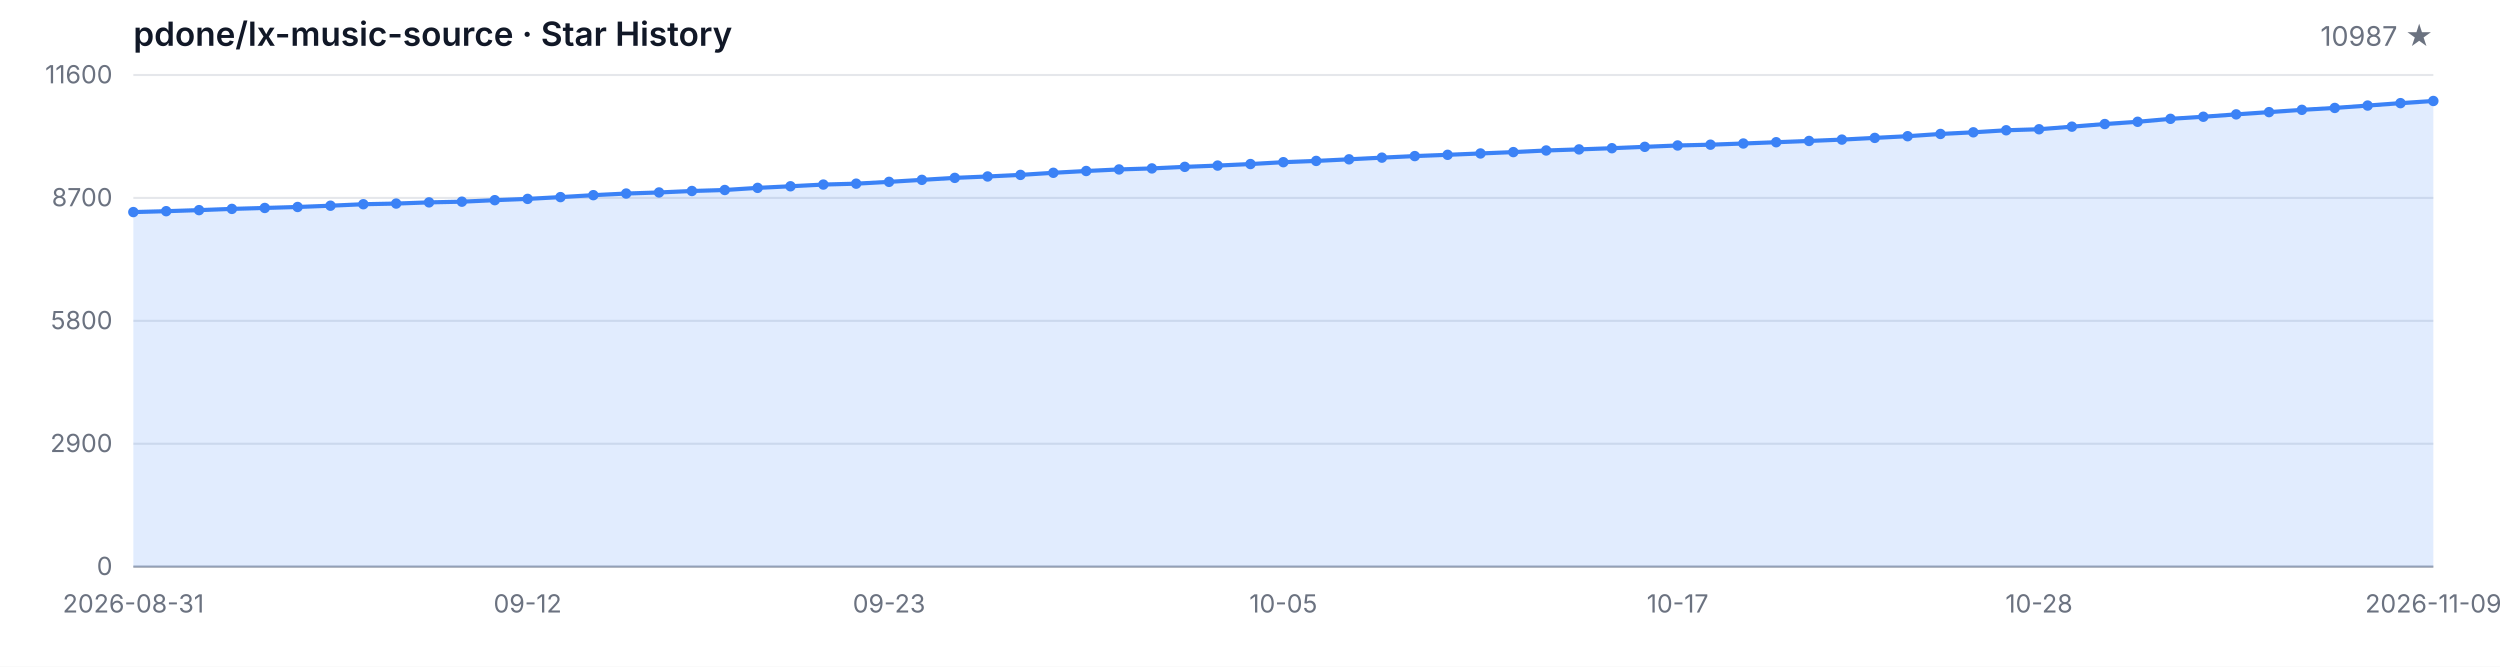
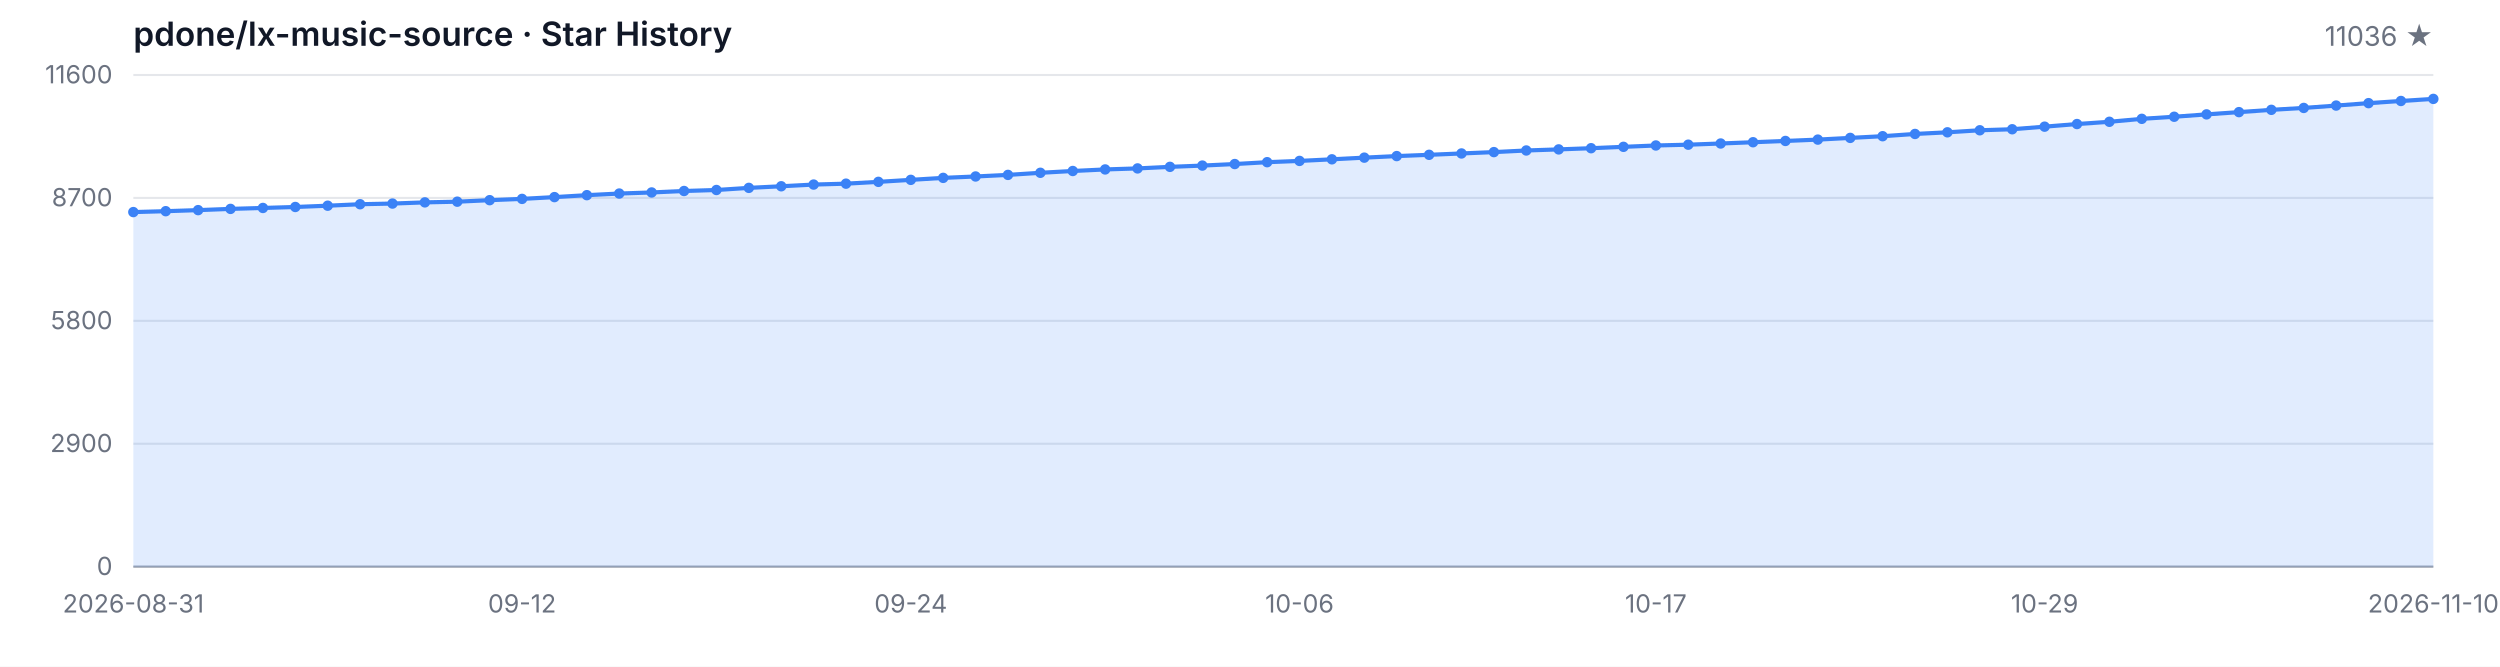
<svg xmlns="http://www.w3.org/2000/svg" width="1200" height="320" viewBox="0 0 1200 320" role="img" aria-label="Star History">
  <style>
  .bg { fill: #ffffff; }
  .grid { stroke: #e5e7eb; stroke-width: 1; }
  .axis { stroke: #9ca3af; stroke-width: 1; }
  .area { fill: rgba(59, 130, 246, 0.15); }
  .line { fill: none; stroke: #3b82f6; stroke-width: 2; stroke-linejoin: round; stroke-linecap: round; }
  .dot { fill: #3b82f6; }
  .tlabel { fill: #6b7280; font-family: -apple-system, BlinkMacSystemFont, 'Segoe UI', sans-serif; font-size: 12px; }
  .title { fill: #111827; font-family: -apple-system, BlinkMacSystemFont, 'Segoe UI', sans-serif; font-size: 16px; font-weight: 600; }
  .subtitle { fill: #6b7280; font-family: -apple-system, BlinkMacSystemFont, 'Segoe UI', sans-serif; font-size: 13px; }
  @media (prefers-color-scheme: dark) {
    .bg { fill: #0d1117; }
    .grid { stroke: #21262d; }
    .axis { stroke: #484f58; }
    .area { fill: rgba(58, 132, 255, 0.18); }
    .line { stroke: #58a6ff; }
    .dot { fill: #58a6ff; }
    .tlabel { fill: #8b949e; }
    .title { fill: #c9d1d9; }
    .subtitle { fill: #8b949e; }
  }
</style>
  <rect class="bg" width="1200" height="320" />
  <text class="title" x="64" y="22">pdone/lx-music-source · Star History</text>
-   <text class="subtitle" x="1168" y="22" text-anchor="end">10987 ★</text>
+   <text class="subtitle" x="1168" y="22" text-anchor="end">11036 ★</text>
  <line class="grid" x1="64" y1="272.00" x2="1168" y2="272.00" />
  <line class="grid" x1="64" y1="213.00" x2="1168" y2="213.00" />
  <line class="grid" x1="64" y1="154.00" x2="1168" y2="154.00" />
  <line class="grid" x1="64" y1="95.00" x2="1168" y2="95.00" />
  <line class="grid" x1="64" y1="36.00" x2="1168" y2="36.00" />
  <text class="tlabel" x="54" y="276.00" text-anchor="end">0</text>
  <text class="tlabel" x="54" y="217.00" text-anchor="end">2900</text>
  <text class="tlabel" x="54" y="158.00" text-anchor="end">5800</text>
  <text class="tlabel" x="54" y="99.00" text-anchor="end">8700</text>
  <text class="tlabel" x="54" y="40.00" text-anchor="end">11600</text>
  <line class="axis" x1="64" y1="272" x2="1168" y2="272" />
-   <path class="area" d="M 64.00 272.00 L 64.00 101.80 L 79.77 101.37 L 95.54 100.86 L 111.31 100.27 L 127.09 99.82 L 142.86 99.35 L 158.63 98.74 L 174.40 98.03 L 190.17 97.71 L 205.94 97.14 L 221.71 96.81 L 237.49 96.08 L 253.26 95.47 L 269.03 94.61 L 284.80 93.68 L 300.57 92.90 L 316.34 92.38 L 332.11 91.68 L 347.89 91.20 L 363.66 90.18 L 379.43 89.41 L 395.20 88.59 L 410.97 88.16 L 426.74 87.29 L 442.51 86.33 L 458.29 85.38 L 474.06 84.71 L 489.83 83.95 L 505.60 82.94 L 521.37 82.08 L 537.14 81.33 L 552.91 80.84 L 568.69 80.09 L 584.46 79.48 L 600.23 78.74 L 616.00 77.85 L 631.77 77.24 L 647.54 76.47 L 663.31 75.67 L 679.09 74.92 L 694.86 74.31 L 710.63 73.66 L 726.40 73.01 L 742.17 72.23 L 757.94 71.71 L 773.71 71.14 L 789.49 70.48 L 805.26 69.83 L 821.03 69.45 L 836.80 68.88 L 852.57 68.27 L 868.34 67.66 L 884.11 67.01 L 899.89 66.19 L 915.66 65.38 L 931.43 64.30 L 947.20 63.51 L 962.97 62.53 L 978.74 62.04 L 994.51 60.80 L 1010.29 59.54 L 1026.06 58.46 L 1041.83 57.04 L 1057.60 56.04 L 1073.37 54.90 L 1089.14 53.82 L 1104.91 52.72 L 1120.69 51.81 L 1136.46 50.67 L 1152.23 49.51 L 1168.00 48.47 L 1168.00 272.00 Z" />
-   <path class="line" d="M 64.00 101.80 L 79.77 101.37 L 95.54 100.86 L 111.31 100.27 L 127.09 99.82 L 142.86 99.35 L 158.63 98.74 L 174.40 98.03 L 190.17 97.71 L 205.94 97.14 L 221.71 96.81 L 237.49 96.08 L 253.26 95.47 L 269.03 94.61 L 284.80 93.68 L 300.57 92.90 L 316.34 92.38 L 332.11 91.68 L 347.89 91.20 L 363.66 90.18 L 379.43 89.41 L 395.20 88.59 L 410.97 88.16 L 426.74 87.29 L 442.51 86.33 L 458.29 85.38 L 474.06 84.71 L 489.83 83.95 L 505.60 82.94 L 521.37 82.08 L 537.14 81.33 L 552.91 80.84 L 568.69 80.09 L 584.46 79.48 L 600.23 78.74 L 616.00 77.85 L 631.77 77.24 L 647.54 76.47 L 663.31 75.67 L 679.09 74.92 L 694.86 74.31 L 710.63 73.66 L 726.40 73.01 L 742.17 72.23 L 757.94 71.71 L 773.71 71.14 L 789.49 70.48 L 805.26 69.83 L 821.03 69.45 L 836.80 68.88 L 852.57 68.27 L 868.34 67.66 L 884.11 67.01 L 899.89 66.19 L 915.66 65.38 L 931.43 64.30 L 947.20 63.51 L 962.97 62.53 L 978.74 62.04 L 994.51 60.80 L 1010.29 59.54 L 1026.06 58.46 L 1041.83 57.04 L 1057.60 56.04 L 1073.37 54.90 L 1089.14 53.82 L 1104.91 52.72 L 1120.69 51.81 L 1136.46 50.67 L 1152.23 49.51 L 1168.00 48.47" />
+   <path class="area" d="M 64.00 272.00 L 64.00 101.80 L 79.55 101.37 L 95.10 100.86 L 110.65 100.27 L 126.20 99.82 L 141.75 99.35 L 157.30 98.74 L 172.85 98.03 L 188.39 97.71 L 203.94 97.14 L 219.49 96.81 L 235.04 96.08 L 250.59 95.47 L 266.14 94.61 L 281.69 93.68 L 297.24 92.90 L 312.79 92.38 L 328.34 91.68 L 343.89 91.20 L 359.44 90.18 L 374.99 89.41 L 390.54 88.59 L 406.08 88.16 L 421.63 87.29 L 437.18 86.33 L 452.73 85.38 L 468.28 84.71 L 483.83 83.95 L 499.38 82.94 L 514.93 82.08 L 530.48 81.33 L 546.03 80.84 L 561.58 80.09 L 577.13 79.48 L 592.68 78.74 L 608.23 77.85 L 623.77 77.24 L 639.32 76.47 L 654.87 75.67 L 670.42 74.92 L 685.97 74.31 L 701.52 73.66 L 717.07 73.01 L 732.62 72.23 L 748.17 71.71 L 763.72 71.14 L 779.27 70.48 L 794.82 69.83 L 810.37 69.45 L 825.92 68.88 L 841.46 68.27 L 857.01 67.66 L 872.56 67.01 L 888.11 66.19 L 903.66 65.38 L 919.21 64.30 L 934.76 63.51 L 950.31 62.53 L 965.86 62.04 L 981.41 60.80 L 996.96 59.54 L 1012.51 58.46 L 1028.06 57.04 L 1043.61 56.04 L 1059.15 54.90 L 1074.70 53.82 L 1090.25 52.72 L 1105.80 51.81 L 1121.35 50.67 L 1136.90 49.51 L 1152.45 48.47 L 1168.00 47.47 L 1168.00 272.00 Z" />
+   <path class="line" d="M 64.00 101.80 L 79.55 101.37 L 95.10 100.86 L 110.65 100.27 L 126.20 99.82 L 141.75 99.35 L 157.30 98.74 L 172.85 98.03 L 188.39 97.71 L 203.94 97.14 L 219.49 96.81 L 235.04 96.08 L 250.59 95.47 L 266.14 94.61 L 281.69 93.68 L 297.24 92.90 L 312.79 92.38 L 328.34 91.68 L 343.89 91.20 L 359.44 90.18 L 374.99 89.41 L 390.54 88.59 L 406.08 88.16 L 421.63 87.29 L 437.18 86.33 L 452.73 85.38 L 468.28 84.71 L 483.83 83.95 L 499.38 82.94 L 514.93 82.08 L 530.48 81.33 L 546.03 80.84 L 561.58 80.09 L 577.13 79.48 L 592.68 78.74 L 608.23 77.85 L 623.77 77.24 L 639.32 76.47 L 654.87 75.67 L 670.42 74.92 L 685.97 74.31 L 701.52 73.66 L 717.07 73.01 L 732.62 72.23 L 748.17 71.71 L 763.72 71.14 L 779.27 70.48 L 794.82 69.83 L 810.37 69.45 L 825.92 68.88 L 841.46 68.27 L 857.01 67.66 L 872.56 67.01 L 888.11 66.19 L 903.66 65.38 L 919.21 64.30 L 934.76 63.51 L 950.31 62.53 L 965.86 62.04 L 981.41 60.80 L 996.96 59.54 L 1012.51 58.46 L 1028.06 57.04 L 1043.61 56.04 L 1059.15 54.90 L 1074.70 53.82 L 1090.25 52.72 L 1105.80 51.81 L 1121.35 50.67 L 1136.90 49.51 L 1152.45 48.47 L 1168.00 47.47" />
  <circle class="dot" cx="64.00" cy="101.80" r="2.5" />
-   <circle class="dot" cx="79.77" cy="101.37" r="2.5" />
-   <circle class="dot" cx="95.54" cy="100.86" r="2.5" />
-   <circle class="dot" cx="111.31" cy="100.27" r="2.5" />
-   <circle class="dot" cx="127.09" cy="99.82" r="2.5" />
-   <circle class="dot" cx="142.86" cy="99.35" r="2.5" />
-   <circle class="dot" cx="158.63" cy="98.74" r="2.5" />
-   <circle class="dot" cx="174.40" cy="98.03" r="2.5" />
-   <circle class="dot" cx="190.17" cy="97.71" r="2.5" />
-   <circle class="dot" cx="205.94" cy="97.14" r="2.5" />
-   <circle class="dot" cx="221.71" cy="96.81" r="2.5" />
-   <circle class="dot" cx="237.49" cy="96.08" r="2.5" />
-   <circle class="dot" cx="253.26" cy="95.47" r="2.5" />
-   <circle class="dot" cx="269.03" cy="94.61" r="2.5" />
-   <circle class="dot" cx="284.80" cy="93.68" r="2.5" />
-   <circle class="dot" cx="300.57" cy="92.90" r="2.5" />
-   <circle class="dot" cx="316.34" cy="92.38" r="2.5" />
-   <circle class="dot" cx="332.11" cy="91.68" r="2.5" />
-   <circle class="dot" cx="347.89" cy="91.20" r="2.5" />
-   <circle class="dot" cx="363.66" cy="90.18" r="2.5" />
-   <circle class="dot" cx="379.43" cy="89.41" r="2.5" />
-   <circle class="dot" cx="395.20" cy="88.59" r="2.5" />
-   <circle class="dot" cx="410.97" cy="88.16" r="2.5" />
-   <circle class="dot" cx="426.74" cy="87.29" r="2.5" />
-   <circle class="dot" cx="442.51" cy="86.33" r="2.5" />
-   <circle class="dot" cx="458.29" cy="85.38" r="2.5" />
-   <circle class="dot" cx="474.06" cy="84.71" r="2.5" />
-   <circle class="dot" cx="489.83" cy="83.95" r="2.5" />
-   <circle class="dot" cx="505.60" cy="82.94" r="2.5" />
-   <circle class="dot" cx="521.37" cy="82.08" r="2.5" />
-   <circle class="dot" cx="537.14" cy="81.33" r="2.5" />
-   <circle class="dot" cx="552.91" cy="80.84" r="2.5" />
-   <circle class="dot" cx="568.69" cy="80.09" r="2.5" />
-   <circle class="dot" cx="584.46" cy="79.48" r="2.5" />
-   <circle class="dot" cx="600.23" cy="78.74" r="2.5" />
-   <circle class="dot" cx="616.00" cy="77.85" r="2.5" />
-   <circle class="dot" cx="631.77" cy="77.24" r="2.5" />
-   <circle class="dot" cx="647.54" cy="76.47" r="2.5" />
-   <circle class="dot" cx="663.31" cy="75.67" r="2.5" />
-   <circle class="dot" cx="679.09" cy="74.92" r="2.5" />
-   <circle class="dot" cx="694.86" cy="74.31" r="2.5" />
-   <circle class="dot" cx="710.63" cy="73.66" r="2.5" />
-   <circle class="dot" cx="726.40" cy="73.01" r="2.5" />
-   <circle class="dot" cx="742.17" cy="72.23" r="2.5" />
-   <circle class="dot" cx="757.94" cy="71.71" r="2.5" />
-   <circle class="dot" cx="773.71" cy="71.14" r="2.5" />
-   <circle class="dot" cx="789.49" cy="70.48" r="2.5" />
-   <circle class="dot" cx="805.26" cy="69.83" r="2.5" />
-   <circle class="dot" cx="821.03" cy="69.45" r="2.5" />
-   <circle class="dot" cx="836.80" cy="68.88" r="2.5" />
-   <circle class="dot" cx="852.57" cy="68.27" r="2.5" />
-   <circle class="dot" cx="868.34" cy="67.66" r="2.5" />
-   <circle class="dot" cx="884.11" cy="67.01" r="2.5" />
-   <circle class="dot" cx="899.89" cy="66.19" r="2.5" />
-   <circle class="dot" cx="915.66" cy="65.38" r="2.5" />
-   <circle class="dot" cx="931.43" cy="64.30" r="2.5" />
-   <circle class="dot" cx="947.20" cy="63.51" r="2.5" />
-   <circle class="dot" cx="962.97" cy="62.53" r="2.5" />
-   <circle class="dot" cx="978.74" cy="62.04" r="2.5" />
-   <circle class="dot" cx="994.51" cy="60.80" r="2.5" />
-   <circle class="dot" cx="1010.29" cy="59.54" r="2.5" />
-   <circle class="dot" cx="1026.06" cy="58.46" r="2.5" />
-   <circle class="dot" cx="1041.83" cy="57.04" r="2.5" />
-   <circle class="dot" cx="1057.60" cy="56.04" r="2.5" />
-   <circle class="dot" cx="1073.37" cy="54.90" r="2.5" />
-   <circle class="dot" cx="1089.14" cy="53.82" r="2.5" />
-   <circle class="dot" cx="1104.91" cy="52.72" r="2.5" />
-   <circle class="dot" cx="1120.69" cy="51.81" r="2.5" />
-   <circle class="dot" cx="1136.46" cy="50.67" r="2.5" />
-   <circle class="dot" cx="1152.23" cy="49.51" r="2.5" />
-   <circle class="dot" cx="1168.00" cy="48.47" r="2.5" />
+   <circle class="dot" cx="79.55" cy="101.37" r="2.5" />
+   <circle class="dot" cx="95.10" cy="100.86" r="2.5" />
+   <circle class="dot" cx="110.65" cy="100.27" r="2.5" />
+   <circle class="dot" cx="126.20" cy="99.82" r="2.5" />
+   <circle class="dot" cx="141.75" cy="99.35" r="2.5" />
+   <circle class="dot" cx="157.30" cy="98.74" r="2.5" />
+   <circle class="dot" cx="172.85" cy="98.03" r="2.5" />
+   <circle class="dot" cx="188.39" cy="97.71" r="2.5" />
+   <circle class="dot" cx="203.94" cy="97.14" r="2.5" />
+   <circle class="dot" cx="219.49" cy="96.81" r="2.5" />
+   <circle class="dot" cx="235.04" cy="96.08" r="2.5" />
+   <circle class="dot" cx="250.59" cy="95.47" r="2.5" />
+   <circle class="dot" cx="266.14" cy="94.61" r="2.5" />
+   <circle class="dot" cx="281.69" cy="93.68" r="2.5" />
+   <circle class="dot" cx="297.24" cy="92.90" r="2.5" />
+   <circle class="dot" cx="312.79" cy="92.38" r="2.5" />
+   <circle class="dot" cx="328.34" cy="91.68" r="2.5" />
+   <circle class="dot" cx="343.89" cy="91.20" r="2.5" />
+   <circle class="dot" cx="359.44" cy="90.18" r="2.5" />
+   <circle class="dot" cx="374.99" cy="89.41" r="2.5" />
+   <circle class="dot" cx="390.54" cy="88.59" r="2.5" />
+   <circle class="dot" cx="406.08" cy="88.16" r="2.5" />
+   <circle class="dot" cx="421.63" cy="87.29" r="2.5" />
+   <circle class="dot" cx="437.18" cy="86.33" r="2.5" />
+   <circle class="dot" cx="452.73" cy="85.38" r="2.5" />
+   <circle class="dot" cx="468.28" cy="84.71" r="2.5" />
+   <circle class="dot" cx="483.83" cy="83.95" r="2.5" />
+   <circle class="dot" cx="499.38" cy="82.94" r="2.5" />
+   <circle class="dot" cx="514.93" cy="82.08" r="2.5" />
+   <circle class="dot" cx="530.48" cy="81.33" r="2.5" />
+   <circle class="dot" cx="546.03" cy="80.84" r="2.5" />
+   <circle class="dot" cx="561.58" cy="80.09" r="2.5" />
+   <circle class="dot" cx="577.13" cy="79.48" r="2.5" />
+   <circle class="dot" cx="592.68" cy="78.74" r="2.5" />
+   <circle class="dot" cx="608.23" cy="77.85" r="2.5" />
+   <circle class="dot" cx="623.77" cy="77.24" r="2.5" />
+   <circle class="dot" cx="639.32" cy="76.47" r="2.5" />
+   <circle class="dot" cx="654.87" cy="75.67" r="2.5" />
+   <circle class="dot" cx="670.42" cy="74.92" r="2.5" />
+   <circle class="dot" cx="685.97" cy="74.31" r="2.5" />
+   <circle class="dot" cx="701.52" cy="73.66" r="2.5" />
+   <circle class="dot" cx="717.07" cy="73.01" r="2.5" />
+   <circle class="dot" cx="732.62" cy="72.23" r="2.5" />
+   <circle class="dot" cx="748.17" cy="71.71" r="2.5" />
+   <circle class="dot" cx="763.72" cy="71.14" r="2.5" />
+   <circle class="dot" cx="779.27" cy="70.48" r="2.5" />
+   <circle class="dot" cx="794.82" cy="69.83" r="2.5" />
+   <circle class="dot" cx="810.37" cy="69.45" r="2.5" />
+   <circle class="dot" cx="825.92" cy="68.88" r="2.5" />
+   <circle class="dot" cx="841.46" cy="68.27" r="2.5" />
+   <circle class="dot" cx="857.01" cy="67.66" r="2.5" />
+   <circle class="dot" cx="872.56" cy="67.01" r="2.5" />
+   <circle class="dot" cx="888.11" cy="66.19" r="2.5" />
+   <circle class="dot" cx="903.66" cy="65.38" r="2.5" />
+   <circle class="dot" cx="919.21" cy="64.30" r="2.5" />
+   <circle class="dot" cx="934.76" cy="63.51" r="2.5" />
+   <circle class="dot" cx="950.31" cy="62.53" r="2.5" />
+   <circle class="dot" cx="965.86" cy="62.04" r="2.5" />
+   <circle class="dot" cx="981.41" cy="60.80" r="2.5" />
+   <circle class="dot" cx="996.96" cy="59.54" r="2.5" />
+   <circle class="dot" cx="1012.51" cy="58.46" r="2.5" />
+   <circle class="dot" cx="1028.06" cy="57.04" r="2.5" />
+   <circle class="dot" cx="1043.61" cy="56.04" r="2.5" />
+   <circle class="dot" cx="1059.15" cy="54.90" r="2.5" />
+   <circle class="dot" cx="1074.70" cy="53.82" r="2.5" />
+   <circle class="dot" cx="1090.25" cy="52.72" r="2.5" />
+   <circle class="dot" cx="1105.80" cy="51.81" r="2.5" />
+   <circle class="dot" cx="1121.35" cy="50.67" r="2.5" />
+   <circle class="dot" cx="1136.90" cy="49.51" r="2.5" />
+   <circle class="dot" cx="1152.45" cy="48.47" r="2.5" />
+   <circle class="dot" cx="1168.00" cy="47.47" r="2.5" />
  <text class="tlabel" x="64.00" y="294" text-anchor="middle">2026-08-31</text>
-   <text class="tlabel" x="253.26" y="294" text-anchor="middle">09-12</text>
-   <text class="tlabel" x="426.74" y="294" text-anchor="middle">09-23</text>
-   <text class="tlabel" x="616.00" y="294" text-anchor="middle">10-05</text>
-   <text class="tlabel" x="805.26" y="294" text-anchor="middle">10-17</text>
-   <text class="tlabel" x="978.74" y="294" text-anchor="middle">10-28</text>
-   <text class="tlabel" x="1168.00" y="294" text-anchor="middle">2026-11-09</text>
+   <text class="tlabel" x="250.59" y="294" text-anchor="middle">09-12</text>
+   <text class="tlabel" x="437.18" y="294" text-anchor="middle">09-24</text>
+   <text class="tlabel" x="623.77" y="294" text-anchor="middle">10-06</text>
+   <text class="tlabel" x="794.82" y="294" text-anchor="middle">10-17</text>
+   <text class="tlabel" x="981.41" y="294" text-anchor="middle">10-29</text>
+   <text class="tlabel" x="1168.00" y="294" text-anchor="middle">2026-11-10</text>
</svg>
